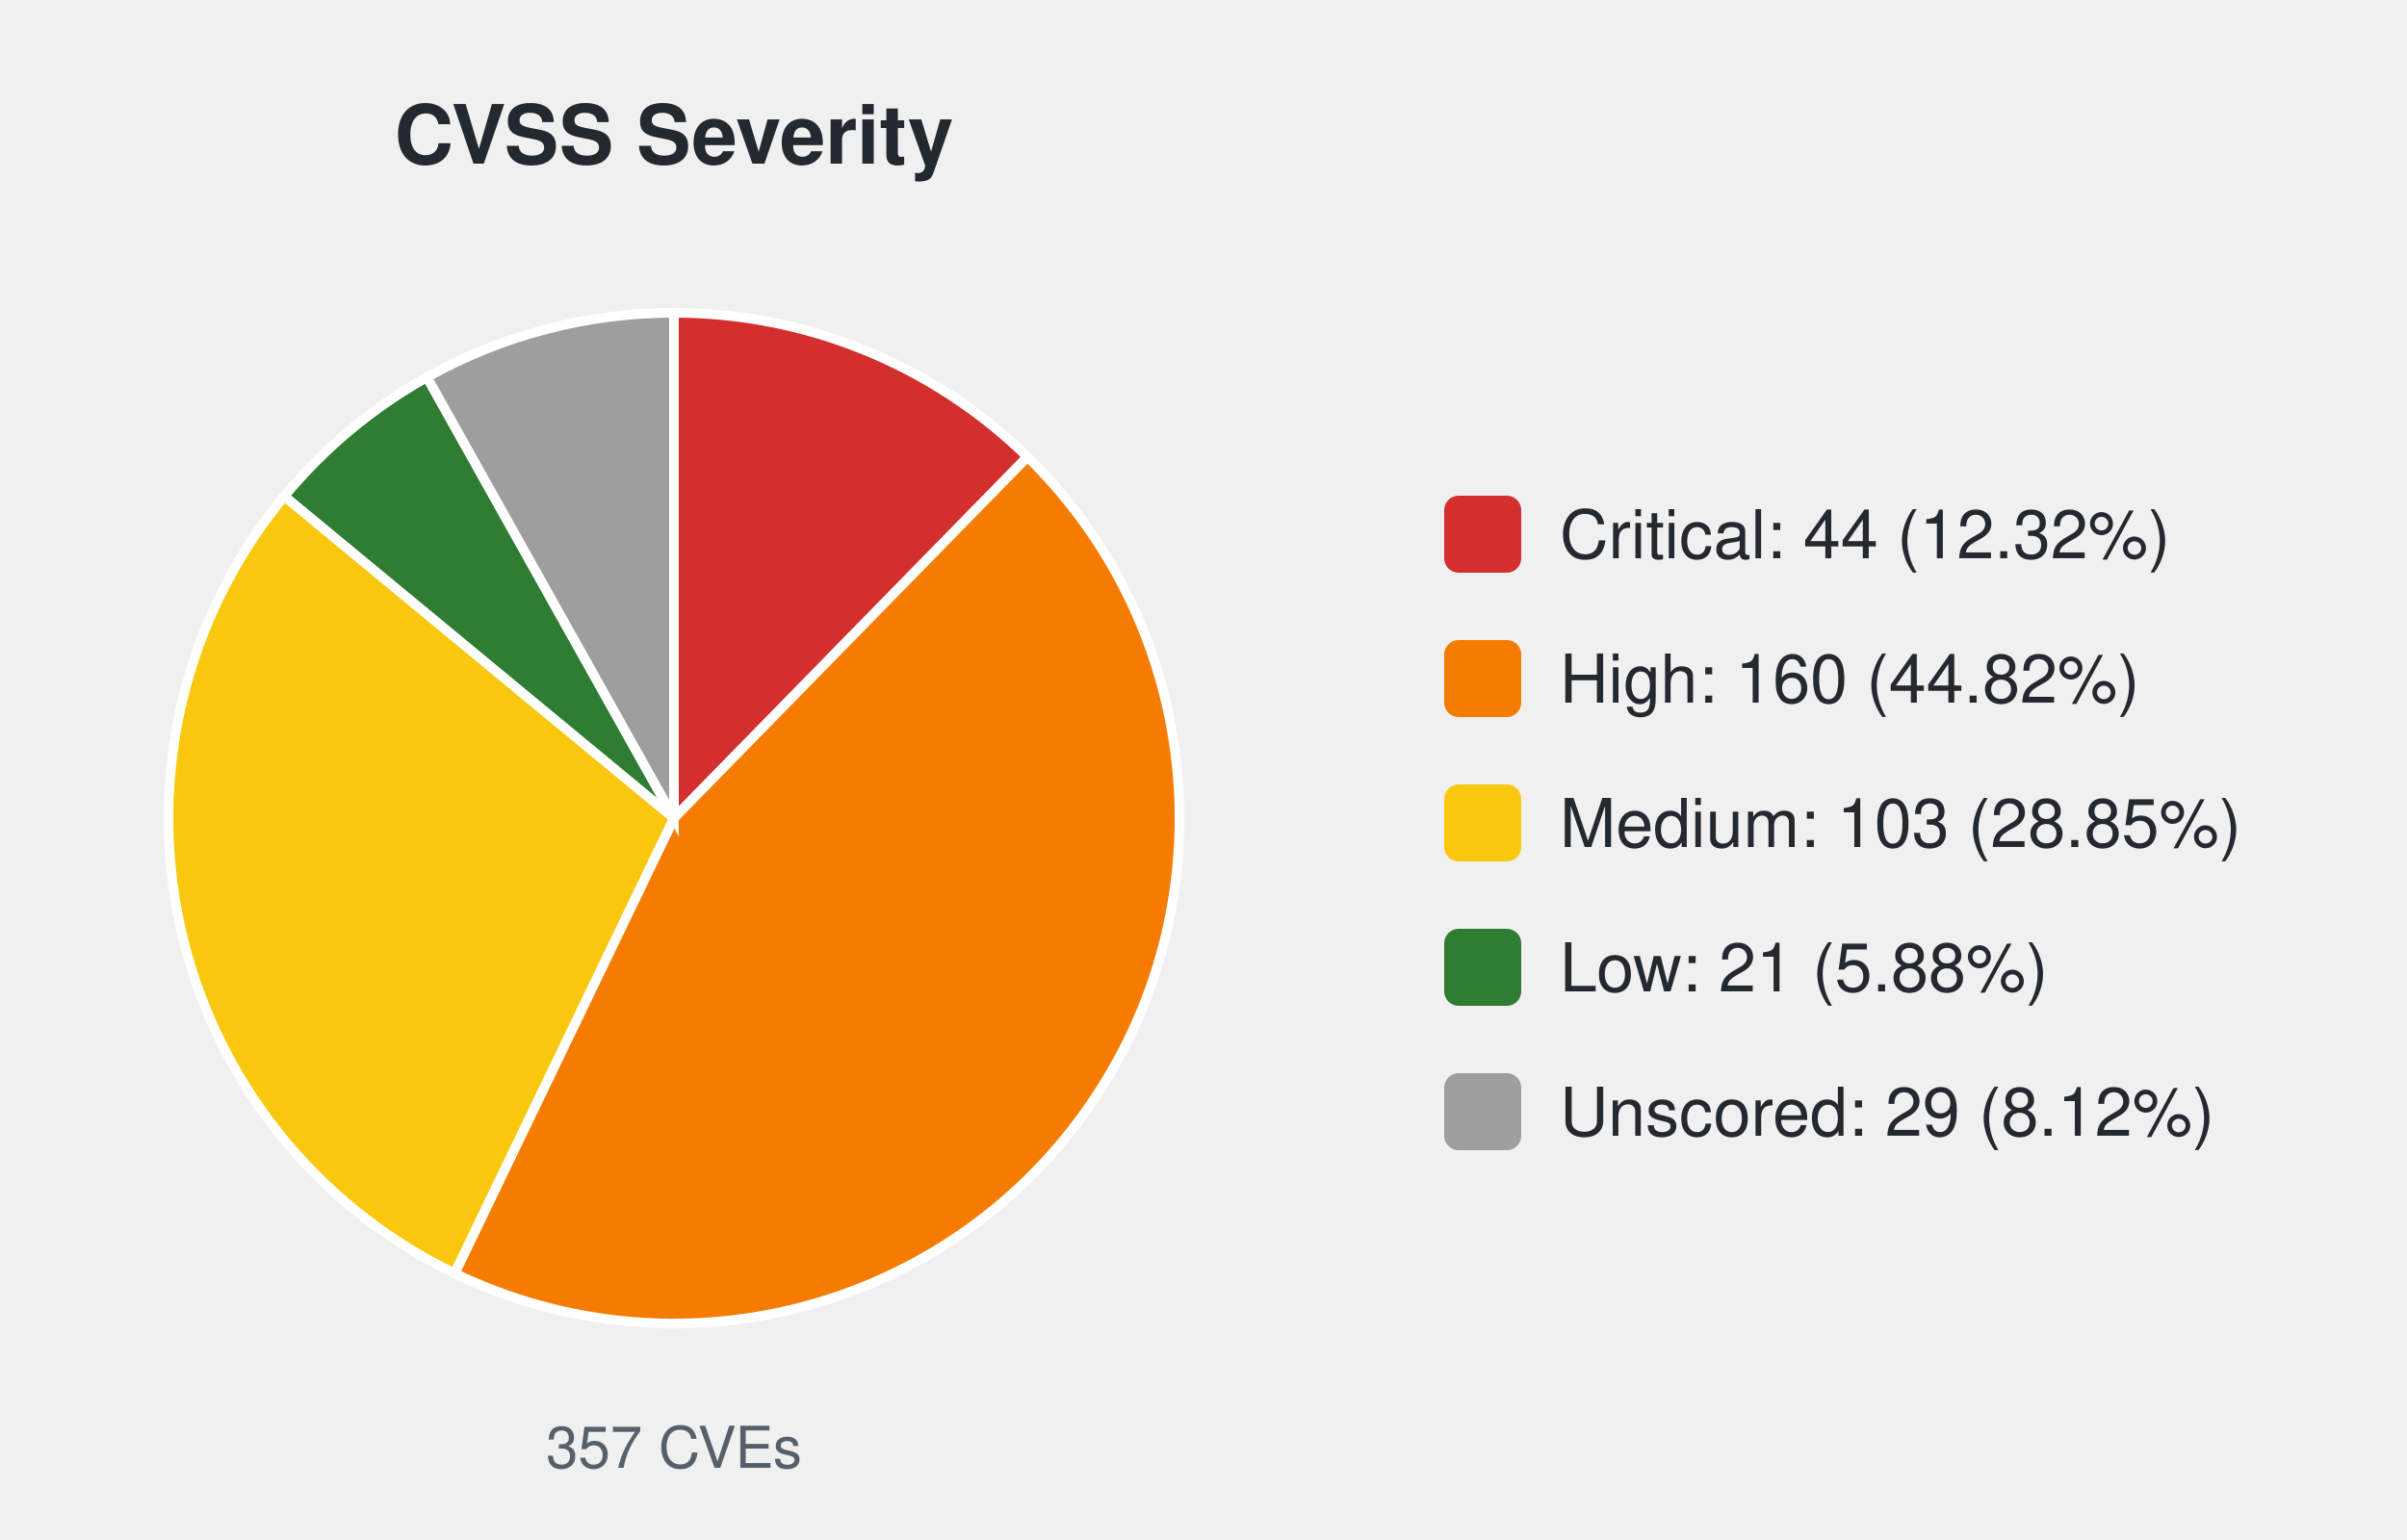
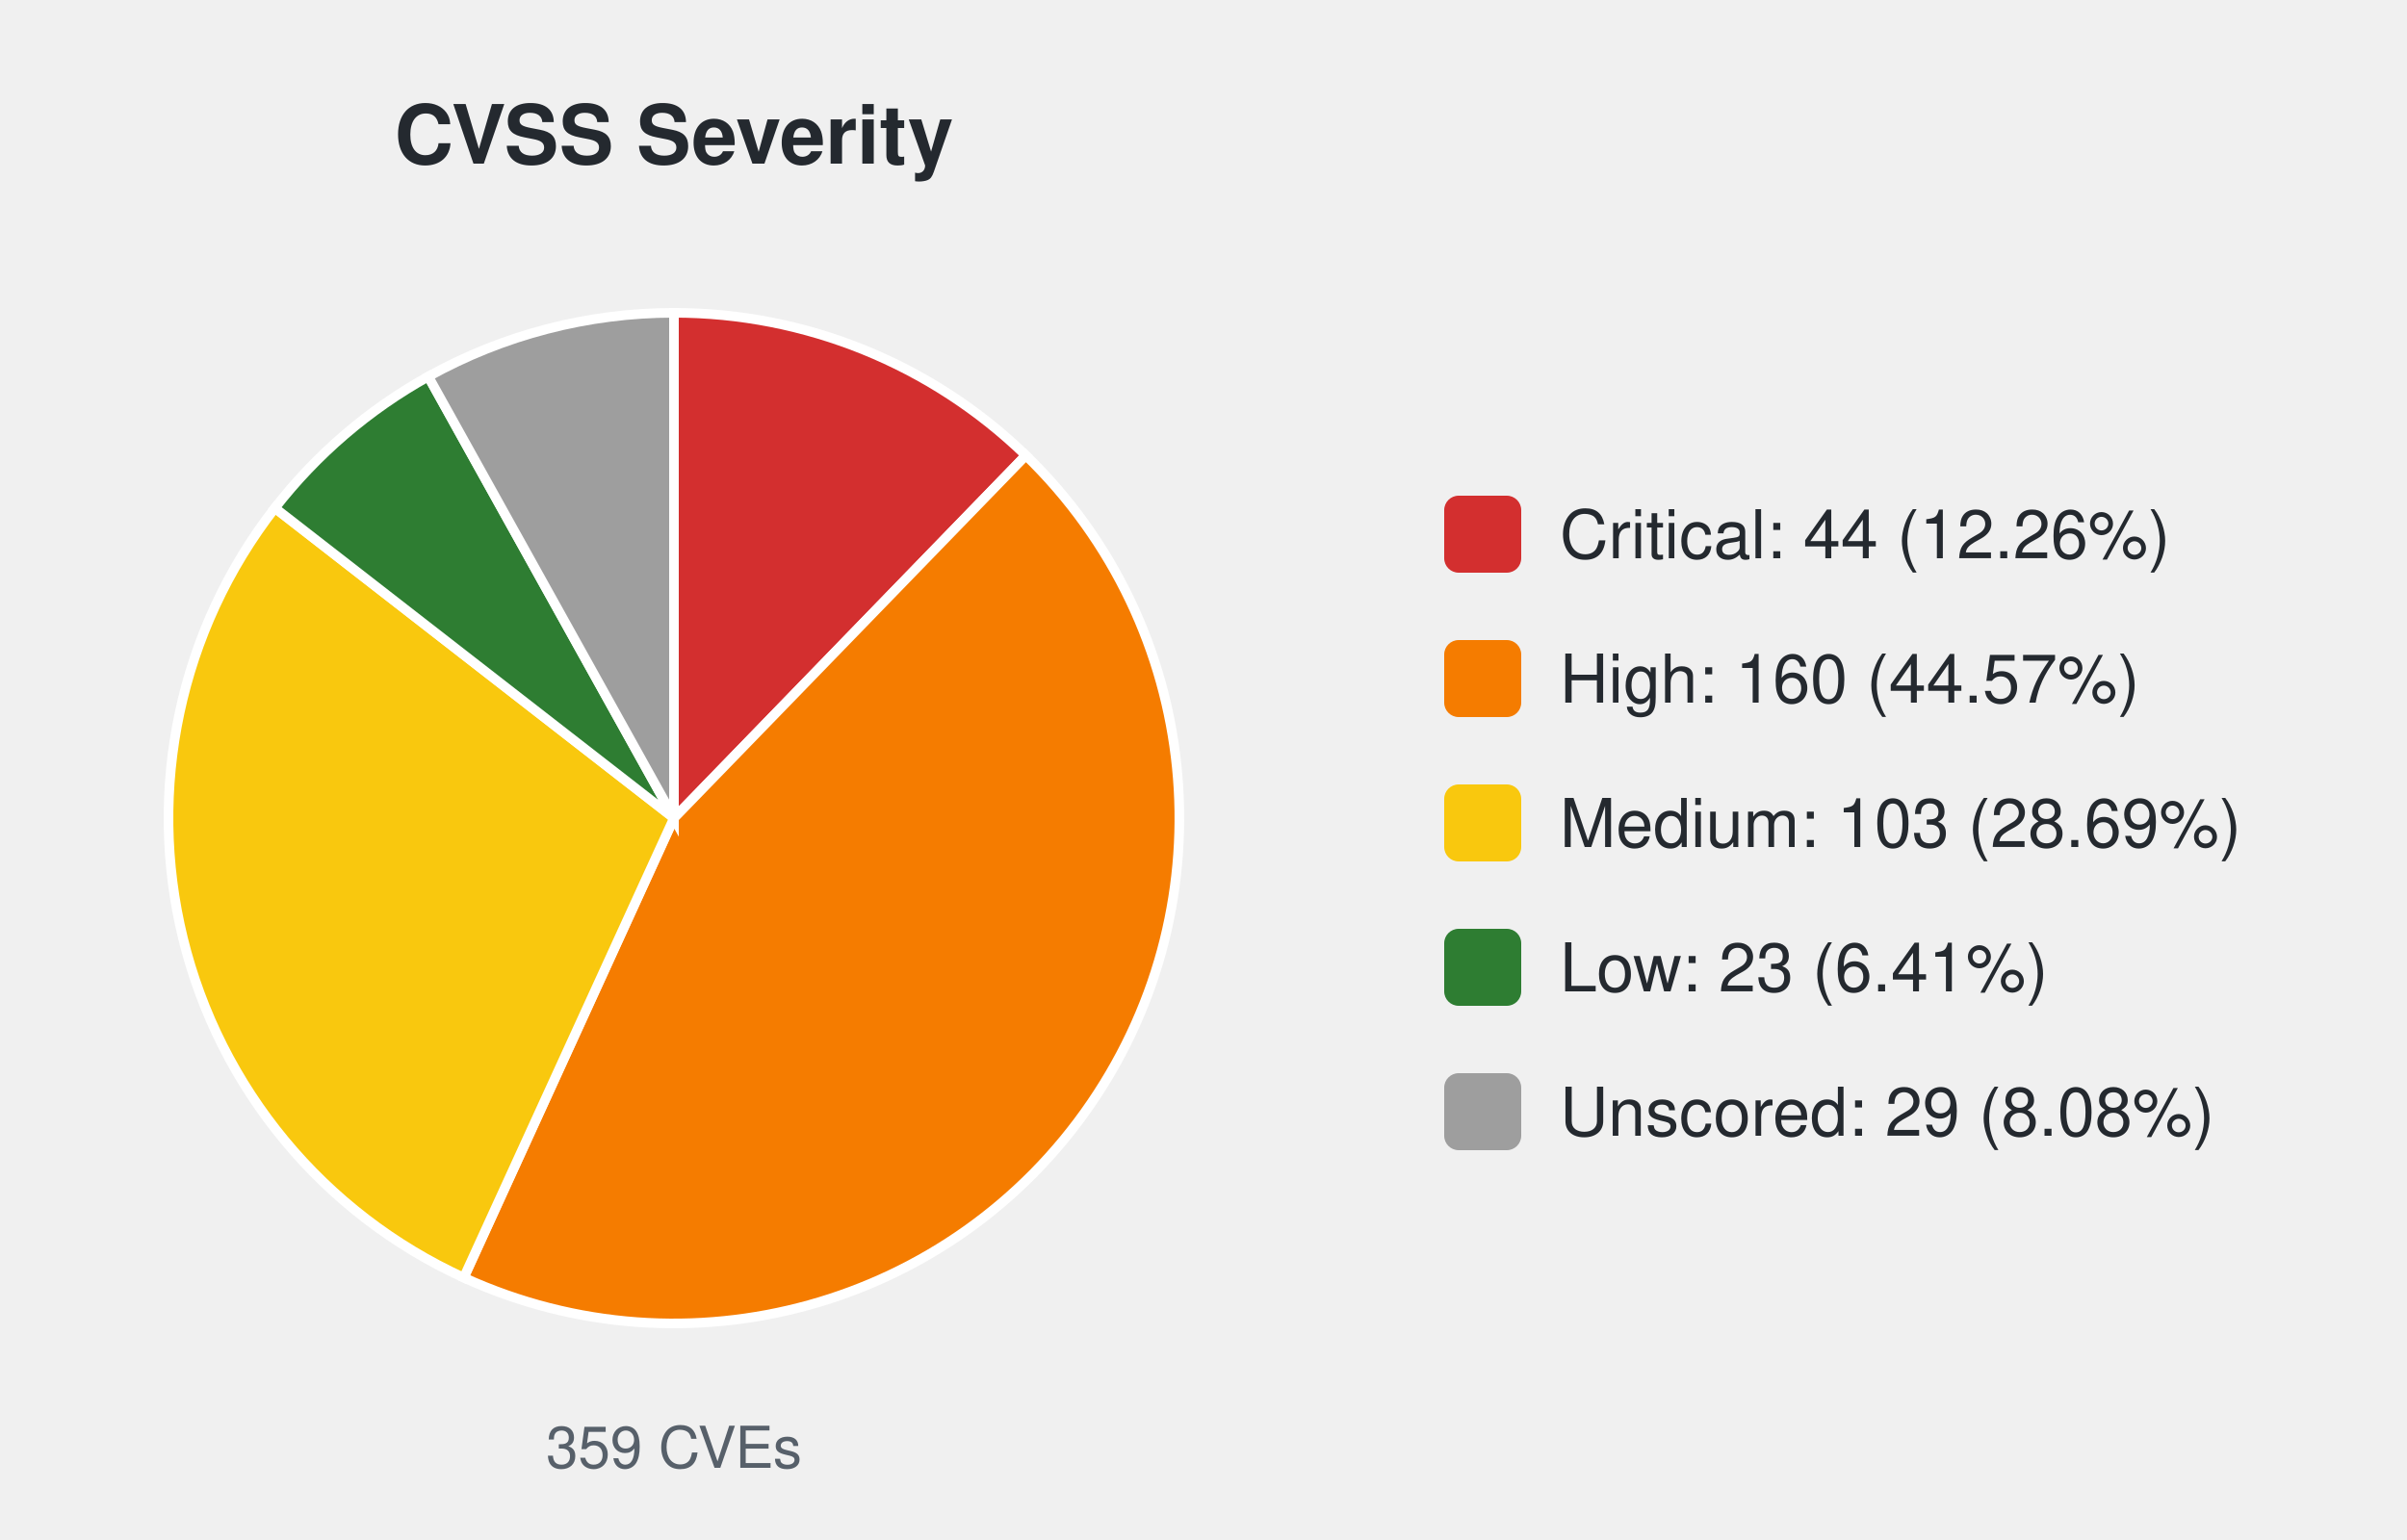
<svg xmlns="http://www.w3.org/2000/svg" width="500" height="320" viewBox="0 0 500 320" font-family="-apple-system,Segoe UI,Helvetica,Arial,sans-serif">
  <text x="140.0" y="34" font-size="17" font-weight="600" text-anchor="middle" fill="#24292f">CVSS Severity</text>
-   <path d="M140.00,170.00 L140.00,65.00 A105.0,105.0 0 0 1 213.43,94.94 Z" fill="#d32f2f" stroke="#ffffff" stroke-width="2" />
-   <path d="M140.00,170.00 L213.43,94.94 A105.0,105.0 0 0 1 94.44,264.60 Z" fill="#f57c00" stroke="#ffffff" stroke-width="2" />
-   <path d="M140.00,170.00 L94.44,264.60 A105.0,105.0 0 0 1 59.07,103.10 Z" fill="#f9c80e" stroke="#ffffff" stroke-width="2" />
-   <path d="M140.00,170.00 L59.07,103.10 A105.0,105.0 0 0 1 88.70,78.38 Z" fill="#2e7d32" stroke="#ffffff" stroke-width="2" />
-   <path d="M140.00,170.00 L88.70,78.38 A105.0,105.0 0 0 1 140.00,65.00 Z" fill="#9e9e9e" stroke="#ffffff" stroke-width="2" />
-   <text x="140.0" y="305" font-size="12" text-anchor="middle" fill="#57606a">357 CVEs</text>
+   <path d="M140.00,170.00 L140.00,65.00 A105.0,105.0 0 0 1 213.10,94.63 Z" fill="#d32f2f" stroke="#ffffff" stroke-width="2" />
+   <path d="M140.00,170.00 L213.10,94.63 A105.0,105.0 0 0 1 96.34,265.49 Z" fill="#f57c00" stroke="#ffffff" stroke-width="2" />
+   <path d="M140.00,170.00 L96.34,265.49 A105.0,105.0 0 0 1 57.10,105.56 Z" fill="#f9c80e" stroke="#ffffff" stroke-width="2" />
+   <path d="M140.00,170.00 L57.10,105.56 A105.0,105.0 0 0 1 88.97,78.24 Z" fill="#2e7d32" stroke="#ffffff" stroke-width="2" />
+   <path d="M140.00,170.00 L88.97,78.24 A105.0,105.0 0 0 1 140.00,65.00 Z" fill="#9e9e9e" stroke="#ffffff" stroke-width="2" />
+   <text x="140.0" y="305" font-size="12" text-anchor="middle" fill="#57606a">359 CVEs</text>
  <rect x="300.0" y="103.0" width="16" height="16" rx="3" fill="#d32f2f" />
-   <text x="324.0" y="116.0" font-size="14" fill="#24292f">Critical: 44 (12.32%)</text>
+   <text x="324.0" y="116.0" font-size="14" fill="#24292f">Critical: 44 (12.26%)</text>
  <rect x="300.0" y="133.0" width="16" height="16" rx="3" fill="#f57c00" />
-   <text x="324.0" y="146.0" font-size="14" fill="#24292f">High: 160 (44.82%)</text>
+   <text x="324.0" y="146.0" font-size="14" fill="#24292f">High: 160 (44.57%)</text>
  <rect x="300.0" y="163.0" width="16" height="16" rx="3" fill="#f9c80e" />
-   <text x="324.0" y="176.0" font-size="14" fill="#24292f">Medium: 103 (28.85%)</text>
+   <text x="324.0" y="176.0" font-size="14" fill="#24292f">Medium: 103 (28.69%)</text>
  <rect x="300.0" y="193.0" width="16" height="16" rx="3" fill="#2e7d32" />
-   <text x="324.0" y="206.0" font-size="14" fill="#24292f">Low: 21 (5.88%)</text>
+   <text x="324.0" y="206.0" font-size="14" fill="#24292f">Low: 23 (6.41%)</text>
  <rect x="300.0" y="223.0" width="16" height="16" rx="3" fill="#9e9e9e" />
-   <text x="324.0" y="236.0" font-size="14" fill="#24292f">Unscored: 29 (8.12%)</text>
+   <text x="324.0" y="236.0" font-size="14" fill="#24292f">Unscored: 29 (8.08%)</text>
</svg>
